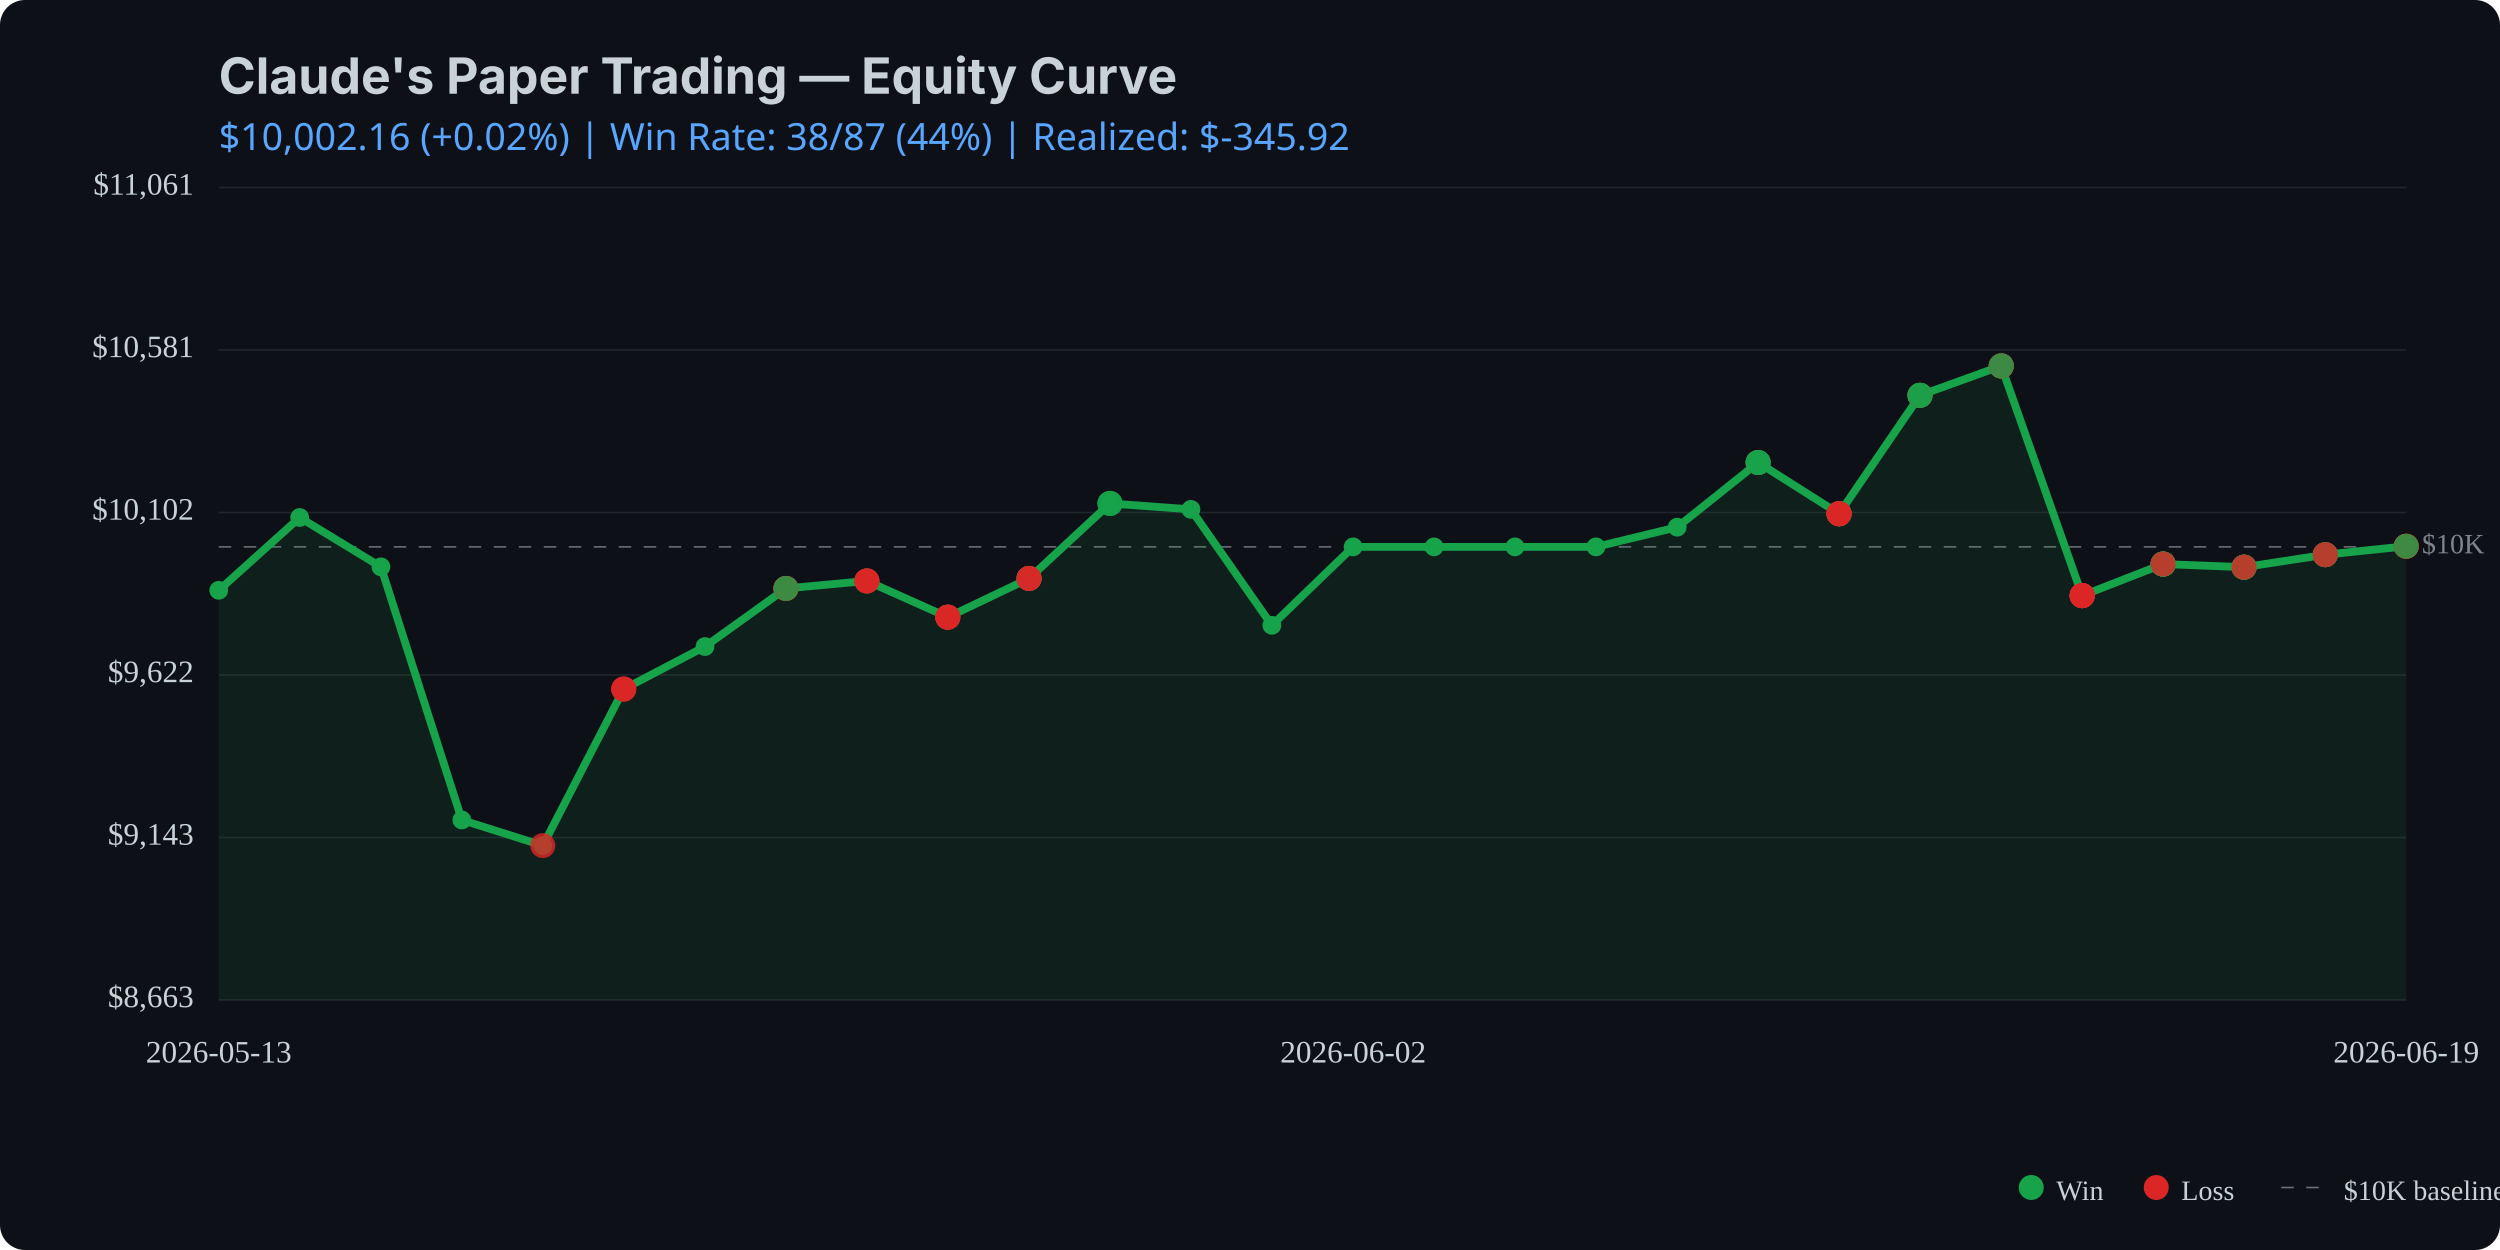
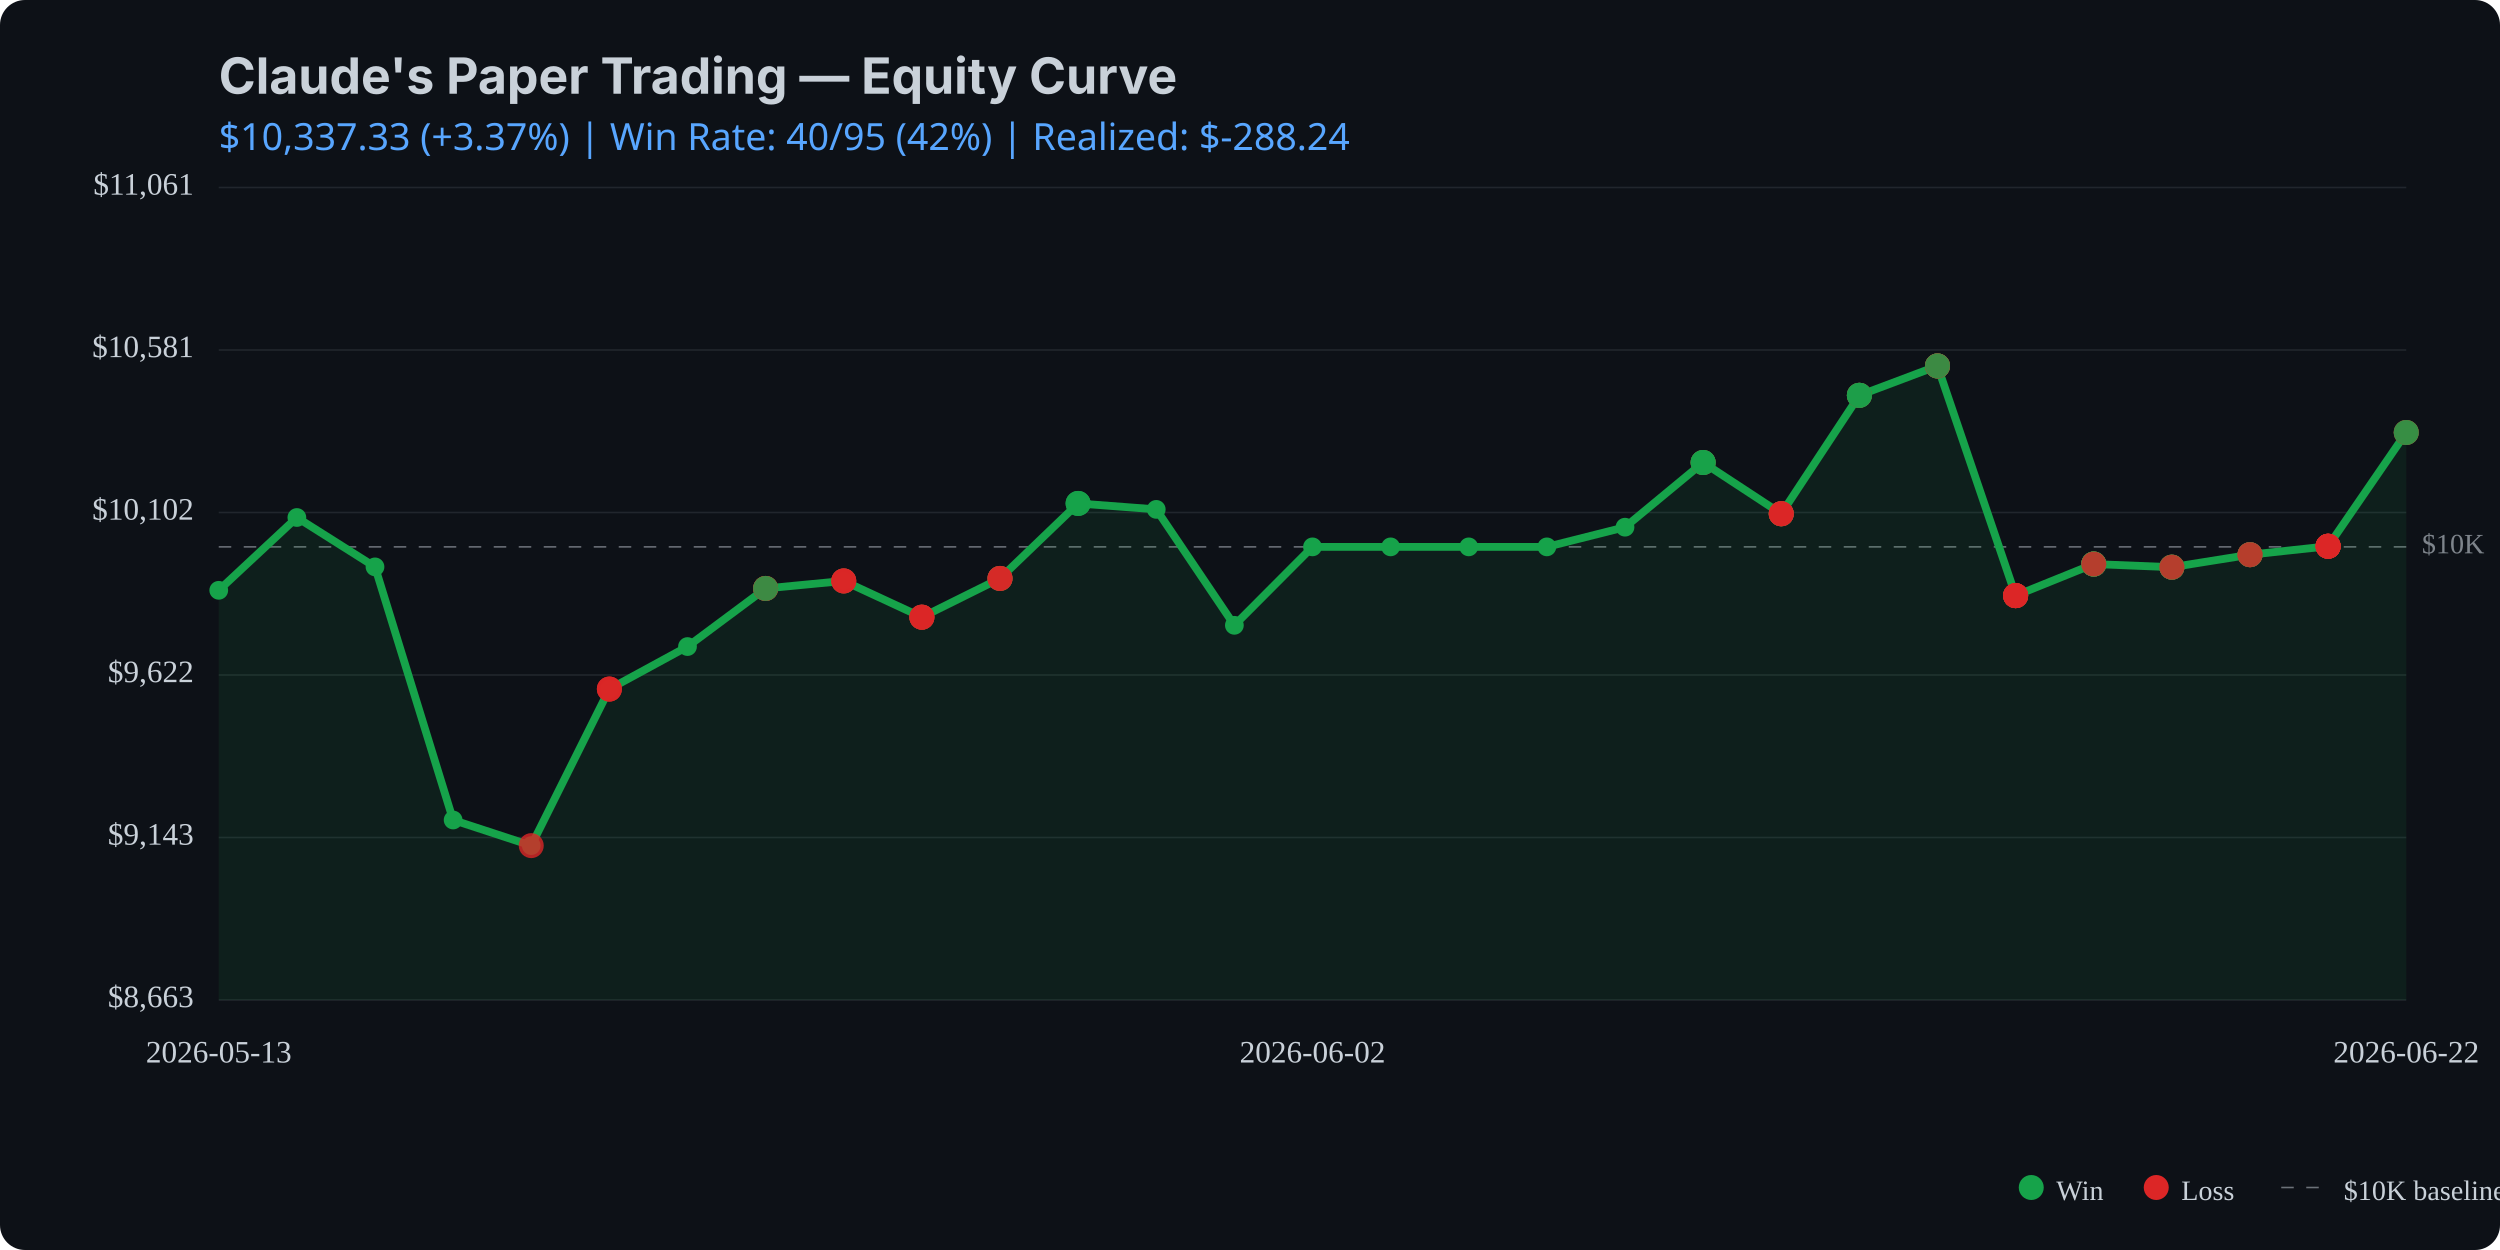
<svg xmlns="http://www.w3.org/2000/svg" viewBox="0 0 800 400" width="800" height="400">
  <rect width="800" height="400" fill="#0d1117" rx="8" />
  <text x="70" y="30" fill="#c9d1d9" font-family="system-ui, -apple-system, sans-serif" font-size="16" font-weight="bold">Claude's Paper Trading — Equity Curve</text>
  <text x="70" y="48" fill="#58a6ff" font-family="system-ui, sans-serif" font-size="12">
-     $10,002.16 (+0.02%) | Win Rate: 38/87 (44%) | Realized: $-345.92
+     $10,337.33 (+3.37%) | Win Rate: 40/95 (42%) | Realized: $-288.24
  </text>
  <line x1="70" y1="320.0" x2="770" y2="320.0" stroke="#21262d" stroke-width="0.5" />
  <line x1="70" y1="268.0" x2="770" y2="268.0" stroke="#21262d" stroke-width="0.5" />
  <line x1="70" y1="216.0" x2="770" y2="216.0" stroke="#21262d" stroke-width="0.5" />
  <line x1="70" y1="164.0" x2="770" y2="164.0" stroke="#21262d" stroke-width="0.5" />
  <line x1="70" y1="112.0" x2="770" y2="112.0" stroke="#21262d" stroke-width="0.5" />
  <line x1="70" y1="60.0" x2="770" y2="60.0" stroke="#21262d" stroke-width="0.5" />
  <line x1="70" y1="175.0" x2="770" y2="175.0" stroke="#c9d1d9" stroke-width="0.5" stroke-dasharray="4,4" opacity="0.5" />
  <text x="775" y="175.0" fill="#c9d1d9" font-size="9" opacity="0.6" dominant-baseline="middle">$10K</text>
-   <path d="M 70.0 188.9 L 95.9 165.6 L 121.9 181.4 L 147.8 262.4 L 173.7 270.6 L 199.6 220.5 L 225.6 206.9 L 251.5 188.3 L 277.4 185.9 L 303.3 197.5 L 329.3 185.1 L 355.2 161.1 L 381.1 163.0 L 407.0 200.1 L 433.0 175.0 L 458.9 175.0 L 484.8 175.0 L 510.7 175.0 L 536.7 168.7 L 562.6 148.0 L 588.5 164.4 L 614.4 126.5 L 640.4 117.1 L 666.3 190.6 L 692.2 180.5 L 718.1 181.5 L 744.1 177.5 L 770.0 174.8 L 770.0 320.0 L 70.0 320.0 Z" fill="#16a34a" opacity="0.1" />
-   <path d="M 70.0 188.9 L 95.9 165.6 L 121.9 181.4 L 147.8 262.4 L 173.7 270.6 L 199.6 220.5 L 225.6 206.9 L 251.5 188.3 L 277.4 185.9 L 303.3 197.5 L 329.3 185.1 L 355.2 161.1 L 381.1 163.0 L 407.0 200.1 L 433.0 175.0 L 458.9 175.0 L 484.8 175.0 L 510.7 175.0 L 536.7 168.7 L 562.6 148.0 L 588.5 164.4 L 614.4 126.5 L 640.4 117.1 L 666.3 190.6 L 692.2 180.5 L 718.1 181.5 L 744.1 177.5 L 770.0 174.8" fill="none" stroke="#16a34a" stroke-width="2.5" stroke-linecap="round" stroke-linejoin="round" />
+   <path d="M 70.0 188.9 L 95.0 165.6 L 120.0 181.4 L 145.0 262.4 L 170.0 270.6 L 195.0 220.5 L 220.0 206.9 L 245.0 188.3 L 270.0 185.9 L 295.0 197.5 L 320.0 185.1 L 345.0 161.1 L 370.0 163.0 L 395.0 200.1 L 420.0 175.0 L 445.0 175.0 L 470.0 175.0 L 495.0 175.0 L 520.0 168.7 L 545.0 148.0 L 570.0 164.4 L 595.0 126.5 L 620.0 117.1 L 645.0 190.6 L 670.0 180.5 L 695.0 181.5 L 720.0 177.5 L 745.0 174.8 L 770.0 138.4 L 770.0 320.0 L 70.0 320.0 Z" fill="#16a34a" opacity="0.1" />
+   <path d="M 70.0 188.9 L 95.0 165.6 L 120.0 181.4 L 145.0 262.4 L 170.0 270.6 L 195.0 220.5 L 220.0 206.9 L 245.0 188.3 L 270.0 185.9 L 295.0 197.5 L 320.0 185.1 L 345.0 161.1 L 370.0 163.0 L 395.0 200.1 L 420.0 175.0 L 445.0 175.0 L 470.0 175.0 L 495.0 175.0 L 520.0 168.7 L 545.0 148.0 L 570.0 164.4 L 595.0 126.5 L 620.0 117.1 L 645.0 190.6 L 670.0 180.5 L 695.0 181.5 L 720.0 177.5 L 745.0 174.8 L 770.0 138.4" fill="none" stroke="#16a34a" stroke-width="2.5" stroke-linecap="round" stroke-linejoin="round" />
  <circle cx="70.0" cy="188.9" r="3" fill="#16a34a" />
-   <circle cx="95.9" cy="165.6" r="3" fill="#16a34a" />
-   <circle cx="121.9" cy="181.4" r="3" fill="#16a34a" />
-   <circle cx="147.8" cy="262.4" r="3" fill="#16a34a" />
-   <circle cx="173.7" cy="270.6" r="3" fill="#16a34a" />
-   <circle cx="199.6" cy="220.5" r="3" fill="#16a34a" />
-   <circle cx="225.6" cy="206.9" r="3" fill="#16a34a" />
-   <circle cx="251.5" cy="188.3" r="3" fill="#16a34a" />
-   <circle cx="277.4" cy="185.9" r="3" fill="#16a34a" />
-   <circle cx="303.3" cy="197.5" r="3" fill="#16a34a" />
-   <circle cx="329.3" cy="185.1" r="3" fill="#16a34a" />
-   <circle cx="355.2" cy="161.1" r="3" fill="#16a34a" />
-   <circle cx="381.1" cy="163.0" r="3" fill="#16a34a" />
-   <circle cx="407.0" cy="200.1" r="3" fill="#16a34a" />
-   <circle cx="433.0" cy="175.0" r="3" fill="#16a34a" />
-   <circle cx="458.9" cy="175.0" r="3" fill="#16a34a" />
-   <circle cx="484.8" cy="175.0" r="3" fill="#16a34a" />
-   <circle cx="510.7" cy="175.0" r="3" fill="#16a34a" />
-   <circle cx="536.7" cy="168.7" r="3" fill="#16a34a" />
-   <circle cx="562.6" cy="148.0" r="3" fill="#16a34a" />
-   <circle cx="588.5" cy="164.4" r="3" fill="#16a34a" />
-   <circle cx="614.4" cy="126.5" r="3" fill="#16a34a" />
-   <circle cx="640.4" cy="117.1" r="3" fill="#16a34a" />
-   <circle cx="666.3" cy="190.6" r="3" fill="#16a34a" />
-   <circle cx="692.2" cy="180.5" r="3" fill="#16a34a" />
-   <circle cx="718.1" cy="181.5" r="3" fill="#16a34a" />
-   <circle cx="744.1" cy="177.5" r="3" fill="#16a34a" />
-   <circle cx="770.0" cy="174.8" r="3" fill="#16a34a" />
-   <circle cx="173.7" cy="270.6" r="4" fill="#dc2626" opacity="0.8" />
-   <circle cx="199.6" cy="220.5" r="4" fill="#dc2626" opacity="0.8" />
-   <circle cx="199.6" cy="220.5" r="4" fill="#dc2626" opacity="0.8" />
-   <circle cx="199.6" cy="220.5" r="4" fill="#dc2626" opacity="0.8" />
-   <circle cx="251.5" cy="188.3" r="4" fill="#dc2626" opacity="0.8" />
-   <circle cx="251.5" cy="188.3" r="4" fill="#16a34a" opacity="0.8" />
-   <circle cx="251.5" cy="188.3" r="4" fill="#dc2626" opacity="0.8" />
-   <circle cx="251.5" cy="188.3" r="4" fill="#dc2626" opacity="0.8" />
-   <circle cx="251.5" cy="188.3" r="4" fill="#16a34a" opacity="0.8" />
-   <circle cx="277.4" cy="185.9" r="4" fill="#16a34a" opacity="0.8" />
-   <circle cx="277.4" cy="185.9" r="4" fill="#dc2626" opacity="0.8" />
-   <circle cx="277.4" cy="185.9" r="4" fill="#dc2626" opacity="0.8" />
-   <circle cx="277.4" cy="185.9" r="4" fill="#dc2626" opacity="0.8" />
-   <circle cx="303.3" cy="197.5" r="4" fill="#dc2626" opacity="0.8" />
-   <circle cx="303.3" cy="197.5" r="4" fill="#16a34a" opacity="0.8" />
-   <circle cx="303.3" cy="197.5" r="4" fill="#dc2626" opacity="0.8" />
-   <circle cx="303.3" cy="197.5" r="4" fill="#dc2626" opacity="0.8" />
-   <circle cx="303.3" cy="197.5" r="4" fill="#dc2626" opacity="0.8" />
-   <circle cx="329.3" cy="185.1" r="4" fill="#16a34a" opacity="0.8" />
-   <circle cx="329.3" cy="185.1" r="4" fill="#dc2626" opacity="0.8" />
-   <circle cx="329.3" cy="185.1" r="4" fill="#16a34a" opacity="0.8" />
-   <circle cx="329.3" cy="185.1" r="4" fill="#dc2626" opacity="0.8" />
-   <circle cx="329.3" cy="185.1" r="4" fill="#dc2626" opacity="0.8" />
-   <circle cx="355.2" cy="161.1" r="4" fill="#16a34a" opacity="0.8" />
-   <circle cx="355.2" cy="161.1" r="4" fill="#16a34a" opacity="0.8" />
-   <circle cx="355.2" cy="161.1" r="4" fill="#16a34a" opacity="0.8" />
-   <circle cx="562.6" cy="148.0" r="4" fill="#dc2626" opacity="0.8" />
-   <circle cx="562.6" cy="148.0" r="4" fill="#dc2626" opacity="0.8" />
-   <circle cx="562.6" cy="148.0" r="4" fill="#16a34a" opacity="0.8" />
-   <circle cx="562.6" cy="148.0" r="4" fill="#16a34a" opacity="0.8" />
-   <circle cx="562.6" cy="148.0" r="4" fill="#16a34a" opacity="0.8" />
-   <circle cx="588.5" cy="164.4" r="4" fill="#16a34a" opacity="0.8" />
-   <circle cx="588.5" cy="164.4" r="4" fill="#16a34a" opacity="0.8" />
-   <circle cx="588.5" cy="164.4" r="4" fill="#dc2626" opacity="0.8" />
-   <circle cx="588.5" cy="164.4" r="4" fill="#16a34a" opacity="0.8" />
-   <circle cx="588.5" cy="164.4" r="4" fill="#dc2626" opacity="0.8" />
-   <circle cx="588.5" cy="164.4" r="4" fill="#dc2626" opacity="0.8" />
-   <circle cx="588.5" cy="164.4" r="4" fill="#dc2626" opacity="0.8" />
-   <circle cx="614.4" cy="126.5" r="4" fill="#dc2626" opacity="0.8" />
-   <circle cx="614.4" cy="126.5" r="4" fill="#16a34a" opacity="0.8" />
-   <circle cx="614.4" cy="126.5" r="4" fill="#16a34a" opacity="0.8" />
-   <circle cx="614.4" cy="126.5" r="4" fill="#dc2626" opacity="0.8" />
-   <circle cx="614.4" cy="126.5" r="4" fill="#16a34a" opacity="0.8" />
-   <circle cx="614.4" cy="126.5" r="4" fill="#16a34a" opacity="0.8" />
-   <circle cx="640.4" cy="117.1" r="4" fill="#dc2626" opacity="0.8" />
-   <circle cx="640.4" cy="117.1" r="4" fill="#16a34a" opacity="0.8" />
-   <circle cx="640.4" cy="117.1" r="4" fill="#16a34a" opacity="0.8" />
-   <circle cx="640.4" cy="117.1" r="4" fill="#16a34a" opacity="0.8" />
-   <circle cx="640.4" cy="117.1" r="4" fill="#dc2626" opacity="0.8" />
-   <circle cx="640.4" cy="117.1" r="4" fill="#dc2626" opacity="0.8" />
-   <circle cx="640.4" cy="117.1" r="4" fill="#16a34a" opacity="0.8" />
-   <circle cx="666.3" cy="190.6" r="4" fill="#16a34a" opacity="0.8" />
-   <circle cx="666.3" cy="190.6" r="4" fill="#dc2626" opacity="0.8" />
-   <circle cx="666.3" cy="190.6" r="4" fill="#dc2626" opacity="0.8" />
-   <circle cx="666.3" cy="190.6" r="4" fill="#16a34a" opacity="0.8" />
-   <circle cx="666.3" cy="190.6" r="4" fill="#dc2626" opacity="0.8" />
-   <circle cx="666.3" cy="190.6" r="4" fill="#dc2626" opacity="0.8" />
-   <circle cx="666.3" cy="190.6" r="4" fill="#dc2626" opacity="0.8" />
-   <circle cx="666.3" cy="190.6" r="4" fill="#dc2626" opacity="0.8" />
-   <circle cx="666.3" cy="190.6" r="4" fill="#dc2626" opacity="0.8" />
-   <circle cx="692.2" cy="180.5" r="4" fill="#dc2626" opacity="0.8" />
-   <circle cx="692.2" cy="180.5" r="4" fill="#16a34a" opacity="0.8" />
-   <circle cx="692.2" cy="180.5" r="4" fill="#dc2626" opacity="0.8" />
-   <circle cx="692.2" cy="180.5" r="4" fill="#16a34a" opacity="0.8" />
-   <circle cx="692.2" cy="180.5" r="4" fill="#16a34a" opacity="0.8" />
-   <circle cx="692.2" cy="180.5" r="4" fill="#16a34a" opacity="0.8" />
-   <circle cx="692.2" cy="180.5" r="4" fill="#16a34a" opacity="0.8" />
-   <circle cx="692.2" cy="180.5" r="4" fill="#16a34a" opacity="0.8" />
-   <circle cx="692.2" cy="180.5" r="4" fill="#dc2626" opacity="0.8" />
-   <circle cx="718.1" cy="181.5" r="4" fill="#16a34a" opacity="0.8" />
-   <circle cx="718.1" cy="181.5" r="4" fill="#dc2626" opacity="0.8" />
-   <circle cx="718.1" cy="181.5" r="4" fill="#dc2626" opacity="0.8" />
-   <circle cx="718.1" cy="181.5" r="4" fill="#16a34a" opacity="0.8" />
-   <circle cx="718.1" cy="181.5" r="4" fill="#16a34a" opacity="0.8" />
-   <circle cx="718.1" cy="181.5" r="4" fill="#16a34a" opacity="0.8" />
-   <circle cx="718.1" cy="181.5" r="4" fill="#dc2626" opacity="0.8" />
-   <circle cx="744.1" cy="177.5" r="4" fill="#dc2626" opacity="0.8" />
-   <circle cx="744.1" cy="177.5" r="4" fill="#dc2626" opacity="0.8" />
-   <circle cx="744.1" cy="177.5" r="4" fill="#dc2626" opacity="0.8" />
-   <circle cx="744.1" cy="177.5" r="4" fill="#16a34a" opacity="0.8" />
-   <circle cx="744.1" cy="177.5" r="4" fill="#16a34a" opacity="0.8" />
-   <circle cx="744.1" cy="177.5" r="4" fill="#dc2626" opacity="0.8" />
-   <circle cx="770.0" cy="174.8" r="4" fill="#dc2626" opacity="0.8" />
-   <circle cx="770.0" cy="174.8" r="4" fill="#dc2626" opacity="0.8" />
-   <circle cx="770.0" cy="174.8" r="4" fill="#dc2626" opacity="0.8" />
-   <circle cx="770.0" cy="174.8" r="4" fill="#dc2626" opacity="0.8" />
-   <circle cx="770.0" cy="174.8" r="4" fill="#16a34a" opacity="0.8" />
+   <circle cx="95.0" cy="165.6" r="3" fill="#16a34a" />
+   <circle cx="120.0" cy="181.4" r="3" fill="#16a34a" />
+   <circle cx="145.0" cy="262.4" r="3" fill="#16a34a" />
+   <circle cx="170.0" cy="270.6" r="3" fill="#16a34a" />
+   <circle cx="195.0" cy="220.5" r="3" fill="#16a34a" />
+   <circle cx="220.0" cy="206.9" r="3" fill="#16a34a" />
+   <circle cx="245.0" cy="188.3" r="3" fill="#16a34a" />
+   <circle cx="270.0" cy="185.9" r="3" fill="#16a34a" />
+   <circle cx="295.0" cy="197.5" r="3" fill="#16a34a" />
+   <circle cx="320.0" cy="185.1" r="3" fill="#16a34a" />
+   <circle cx="345.0" cy="161.1" r="3" fill="#16a34a" />
+   <circle cx="370.0" cy="163.0" r="3" fill="#16a34a" />
+   <circle cx="395.0" cy="200.1" r="3" fill="#16a34a" />
+   <circle cx="420.0" cy="175.0" r="3" fill="#16a34a" />
+   <circle cx="445.0" cy="175.0" r="3" fill="#16a34a" />
+   <circle cx="470.0" cy="175.0" r="3" fill="#16a34a" />
+   <circle cx="495.0" cy="175.0" r="3" fill="#16a34a" />
+   <circle cx="520.0" cy="168.7" r="3" fill="#16a34a" />
+   <circle cx="545.0" cy="148.0" r="3" fill="#16a34a" />
+   <circle cx="570.0" cy="164.4" r="3" fill="#16a34a" />
+   <circle cx="595.0" cy="126.5" r="3" fill="#16a34a" />
+   <circle cx="620.0" cy="117.1" r="3" fill="#16a34a" />
+   <circle cx="645.0" cy="190.6" r="3" fill="#16a34a" />
+   <circle cx="670.0" cy="180.5" r="3" fill="#16a34a" />
+   <circle cx="695.0" cy="181.5" r="3" fill="#16a34a" />
+   <circle cx="720.0" cy="177.5" r="3" fill="#16a34a" />
+   <circle cx="745.0" cy="174.8" r="3" fill="#16a34a" />
+   <circle cx="770.0" cy="138.4" r="3" fill="#16a34a" />
+   <circle cx="170.0" cy="270.6" r="4" fill="#dc2626" opacity="0.8" />
+   <circle cx="195.0" cy="220.5" r="4" fill="#dc2626" opacity="0.8" />
+   <circle cx="195.0" cy="220.5" r="4" fill="#dc2626" opacity="0.8" />
+   <circle cx="195.0" cy="220.5" r="4" fill="#dc2626" opacity="0.8" />
+   <circle cx="245.0" cy="188.3" r="4" fill="#dc2626" opacity="0.8" />
+   <circle cx="245.0" cy="188.3" r="4" fill="#16a34a" opacity="0.8" />
+   <circle cx="245.0" cy="188.3" r="4" fill="#dc2626" opacity="0.8" />
+   <circle cx="245.0" cy="188.3" r="4" fill="#dc2626" opacity="0.8" />
+   <circle cx="245.0" cy="188.3" r="4" fill="#16a34a" opacity="0.8" />
+   <circle cx="270.0" cy="185.9" r="4" fill="#16a34a" opacity="0.8" />
+   <circle cx="270.0" cy="185.9" r="4" fill="#dc2626" opacity="0.8" />
+   <circle cx="270.0" cy="185.9" r="4" fill="#dc2626" opacity="0.8" />
+   <circle cx="270.0" cy="185.9" r="4" fill="#dc2626" opacity="0.8" />
+   <circle cx="295.0" cy="197.5" r="4" fill="#dc2626" opacity="0.8" />
+   <circle cx="295.0" cy="197.5" r="4" fill="#16a34a" opacity="0.8" />
+   <circle cx="295.0" cy="197.5" r="4" fill="#dc2626" opacity="0.8" />
+   <circle cx="295.0" cy="197.5" r="4" fill="#dc2626" opacity="0.8" />
+   <circle cx="295.0" cy="197.5" r="4" fill="#dc2626" opacity="0.8" />
+   <circle cx="320.0" cy="185.1" r="4" fill="#16a34a" opacity="0.8" />
+   <circle cx="320.0" cy="185.1" r="4" fill="#dc2626" opacity="0.8" />
+   <circle cx="320.0" cy="185.1" r="4" fill="#16a34a" opacity="0.8" />
+   <circle cx="320.0" cy="185.1" r="4" fill="#dc2626" opacity="0.8" />
+   <circle cx="320.0" cy="185.1" r="4" fill="#dc2626" opacity="0.8" />
+   <circle cx="345.0" cy="161.1" r="4" fill="#16a34a" opacity="0.8" />
+   <circle cx="345.0" cy="161.1" r="4" fill="#16a34a" opacity="0.8" />
+   <circle cx="345.0" cy="161.1" r="4" fill="#16a34a" opacity="0.8" />
+   <circle cx="545.0" cy="148.0" r="4" fill="#dc2626" opacity="0.8" />
+   <circle cx="545.0" cy="148.0" r="4" fill="#dc2626" opacity="0.8" />
+   <circle cx="545.0" cy="148.0" r="4" fill="#16a34a" opacity="0.8" />
+   <circle cx="545.0" cy="148.0" r="4" fill="#16a34a" opacity="0.8" />
+   <circle cx="545.0" cy="148.0" r="4" fill="#16a34a" opacity="0.8" />
+   <circle cx="570.0" cy="164.4" r="4" fill="#16a34a" opacity="0.8" />
+   <circle cx="570.0" cy="164.4" r="4" fill="#16a34a" opacity="0.8" />
+   <circle cx="570.0" cy="164.4" r="4" fill="#dc2626" opacity="0.8" />
+   <circle cx="570.0" cy="164.4" r="4" fill="#16a34a" opacity="0.8" />
+   <circle cx="570.0" cy="164.4" r="4" fill="#dc2626" opacity="0.8" />
+   <circle cx="570.0" cy="164.4" r="4" fill="#dc2626" opacity="0.8" />
+   <circle cx="570.0" cy="164.4" r="4" fill="#dc2626" opacity="0.8" />
+   <circle cx="595.0" cy="126.5" r="4" fill="#dc2626" opacity="0.8" />
+   <circle cx="595.0" cy="126.5" r="4" fill="#16a34a" opacity="0.8" />
+   <circle cx="595.0" cy="126.5" r="4" fill="#16a34a" opacity="0.8" />
+   <circle cx="595.0" cy="126.5" r="4" fill="#dc2626" opacity="0.8" />
+   <circle cx="595.0" cy="126.5" r="4" fill="#16a34a" opacity="0.8" />
+   <circle cx="595.0" cy="126.5" r="4" fill="#16a34a" opacity="0.8" />
+   <circle cx="620.0" cy="117.1" r="4" fill="#dc2626" opacity="0.8" />
+   <circle cx="620.0" cy="117.1" r="4" fill="#16a34a" opacity="0.8" />
+   <circle cx="620.0" cy="117.1" r="4" fill="#16a34a" opacity="0.8" />
+   <circle cx="620.0" cy="117.1" r="4" fill="#16a34a" opacity="0.8" />
+   <circle cx="620.0" cy="117.1" r="4" fill="#dc2626" opacity="0.8" />
+   <circle cx="620.0" cy="117.1" r="4" fill="#dc2626" opacity="0.8" />
+   <circle cx="620.0" cy="117.1" r="4" fill="#16a34a" opacity="0.8" />
+   <circle cx="645.0" cy="190.6" r="4" fill="#16a34a" opacity="0.8" />
+   <circle cx="645.0" cy="190.6" r="4" fill="#dc2626" opacity="0.8" />
+   <circle cx="645.0" cy="190.6" r="4" fill="#dc2626" opacity="0.8" />
+   <circle cx="645.0" cy="190.6" r="4" fill="#16a34a" opacity="0.8" />
+   <circle cx="645.0" cy="190.6" r="4" fill="#dc2626" opacity="0.8" />
+   <circle cx="645.0" cy="190.6" r="4" fill="#dc2626" opacity="0.8" />
+   <circle cx="645.0" cy="190.6" r="4" fill="#dc2626" opacity="0.8" />
+   <circle cx="645.0" cy="190.6" r="4" fill="#dc2626" opacity="0.8" />
+   <circle cx="645.0" cy="190.6" r="4" fill="#dc2626" opacity="0.8" />
+   <circle cx="670.0" cy="180.5" r="4" fill="#dc2626" opacity="0.8" />
+   <circle cx="670.0" cy="180.5" r="4" fill="#16a34a" opacity="0.8" />
+   <circle cx="670.0" cy="180.5" r="4" fill="#dc2626" opacity="0.8" />
+   <circle cx="670.0" cy="180.5" r="4" fill="#16a34a" opacity="0.8" />
+   <circle cx="670.0" cy="180.5" r="4" fill="#16a34a" opacity="0.8" />
+   <circle cx="670.0" cy="180.5" r="4" fill="#16a34a" opacity="0.8" />
+   <circle cx="670.0" cy="180.5" r="4" fill="#16a34a" opacity="0.8" />
+   <circle cx="670.0" cy="180.5" r="4" fill="#16a34a" opacity="0.8" />
+   <circle cx="670.0" cy="180.5" r="4" fill="#dc2626" opacity="0.8" />
+   <circle cx="695.0" cy="181.5" r="4" fill="#16a34a" opacity="0.8" />
+   <circle cx="695.0" cy="181.5" r="4" fill="#dc2626" opacity="0.8" />
+   <circle cx="695.0" cy="181.5" r="4" fill="#dc2626" opacity="0.8" />
+   <circle cx="695.0" cy="181.5" r="4" fill="#16a34a" opacity="0.8" />
+   <circle cx="695.0" cy="181.5" r="4" fill="#16a34a" opacity="0.8" />
+   <circle cx="695.0" cy="181.5" r="4" fill="#16a34a" opacity="0.8" />
+   <circle cx="695.0" cy="181.5" r="4" fill="#dc2626" opacity="0.8" />
+   <circle cx="720.0" cy="177.5" r="4" fill="#dc2626" opacity="0.8" />
+   <circle cx="720.0" cy="177.5" r="4" fill="#dc2626" opacity="0.8" />
+   <circle cx="720.0" cy="177.5" r="4" fill="#dc2626" opacity="0.8" />
+   <circle cx="720.0" cy="177.5" r="4" fill="#16a34a" opacity="0.8" />
+   <circle cx="720.0" cy="177.5" r="4" fill="#16a34a" opacity="0.8" />
+   <circle cx="720.0" cy="177.5" r="4" fill="#dc2626" opacity="0.8" />
+   <circle cx="745.0" cy="174.8" r="4" fill="#dc2626" opacity="0.8" />
+   <circle cx="745.0" cy="174.8" r="4" fill="#dc2626" opacity="0.8" />
+   <circle cx="745.0" cy="174.8" r="4" fill="#dc2626" opacity="0.8" />
+   <circle cx="745.0" cy="174.8" r="4" fill="#dc2626" opacity="0.8" />
+   <circle cx="745.0" cy="174.8" r="4" fill="#16a34a" opacity="0.8" />
+   <circle cx="745.0" cy="174.8" r="4" fill="#dc2626" opacity="0.8" />
+   <circle cx="745.0" cy="174.8" r="4" fill="#dc2626" opacity="0.8" />
+   <circle cx="745.0" cy="174.8" r="4" fill="#dc2626" opacity="0.8" />
+   <circle cx="745.0" cy="174.8" r="4" fill="#dc2626" opacity="0.8" />
+   <circle cx="770.0" cy="138.4" r="4" fill="#dc2626" opacity="0.8" />
+   <circle cx="770.0" cy="138.4" r="4" fill="#16a34a" opacity="0.8" />
+   <circle cx="770.0" cy="138.4" r="4" fill="#dc2626" opacity="0.8" />
+   <circle cx="770.0" cy="138.4" r="4" fill="#16a34a" opacity="0.8" />
  <text x="62" y="320.0" fill="#c9d1d9" font-size="10" text-anchor="end" dominant-baseline="middle">$8,663</text>
  <text x="62" y="268.0" fill="#c9d1d9" font-size="10" text-anchor="end" dominant-baseline="middle">$9,143</text>
  <text x="62" y="216.0" fill="#c9d1d9" font-size="10" text-anchor="end" dominant-baseline="middle">$9,622</text>
  <text x="62" y="164.0" fill="#c9d1d9" font-size="10" text-anchor="end" dominant-baseline="middle">$10,102</text>
  <text x="62" y="112.0" fill="#c9d1d9" font-size="10" text-anchor="end" dominant-baseline="middle">$10,581</text>
  <text x="62" y="60.0" fill="#c9d1d9" font-size="10" text-anchor="end" dominant-baseline="middle">$11,061</text>
  <text x="70.0" y="340" fill="#c9d1d9" font-size="10" text-anchor="middle">2026-05-13</text>
-   <text x="433.0" y="340" fill="#c9d1d9" font-size="10" text-anchor="middle">2026-06-02</text>
-   <text x="770.0" y="340" fill="#c9d1d9" font-size="10" text-anchor="middle">2026-06-19</text>
+   <text x="420.0" y="340" fill="#c9d1d9" font-size="10" text-anchor="middle">2026-06-02</text>
+   <text x="770.0" y="340" fill="#c9d1d9" font-size="10" text-anchor="middle">2026-06-22</text>
  <circle cx="650" cy="380" r="4" fill="#16a34a" />
  <text x="658" y="384" fill="#c9d1d9" font-size="9">Win</text>
  <circle cx="690" cy="380" r="4" fill="#dc2626" />
  <text x="698" y="384" fill="#c9d1d9" font-size="9">Loss</text>
  <line x1="730" y1="380" x2="745" y2="380" stroke="#c9d1d9" stroke-width="0.5" stroke-dasharray="4,4" opacity="0.5" />
  <text x="750" y="384" fill="#c9d1d9" font-size="9">$10K baseline</text>
</svg>
